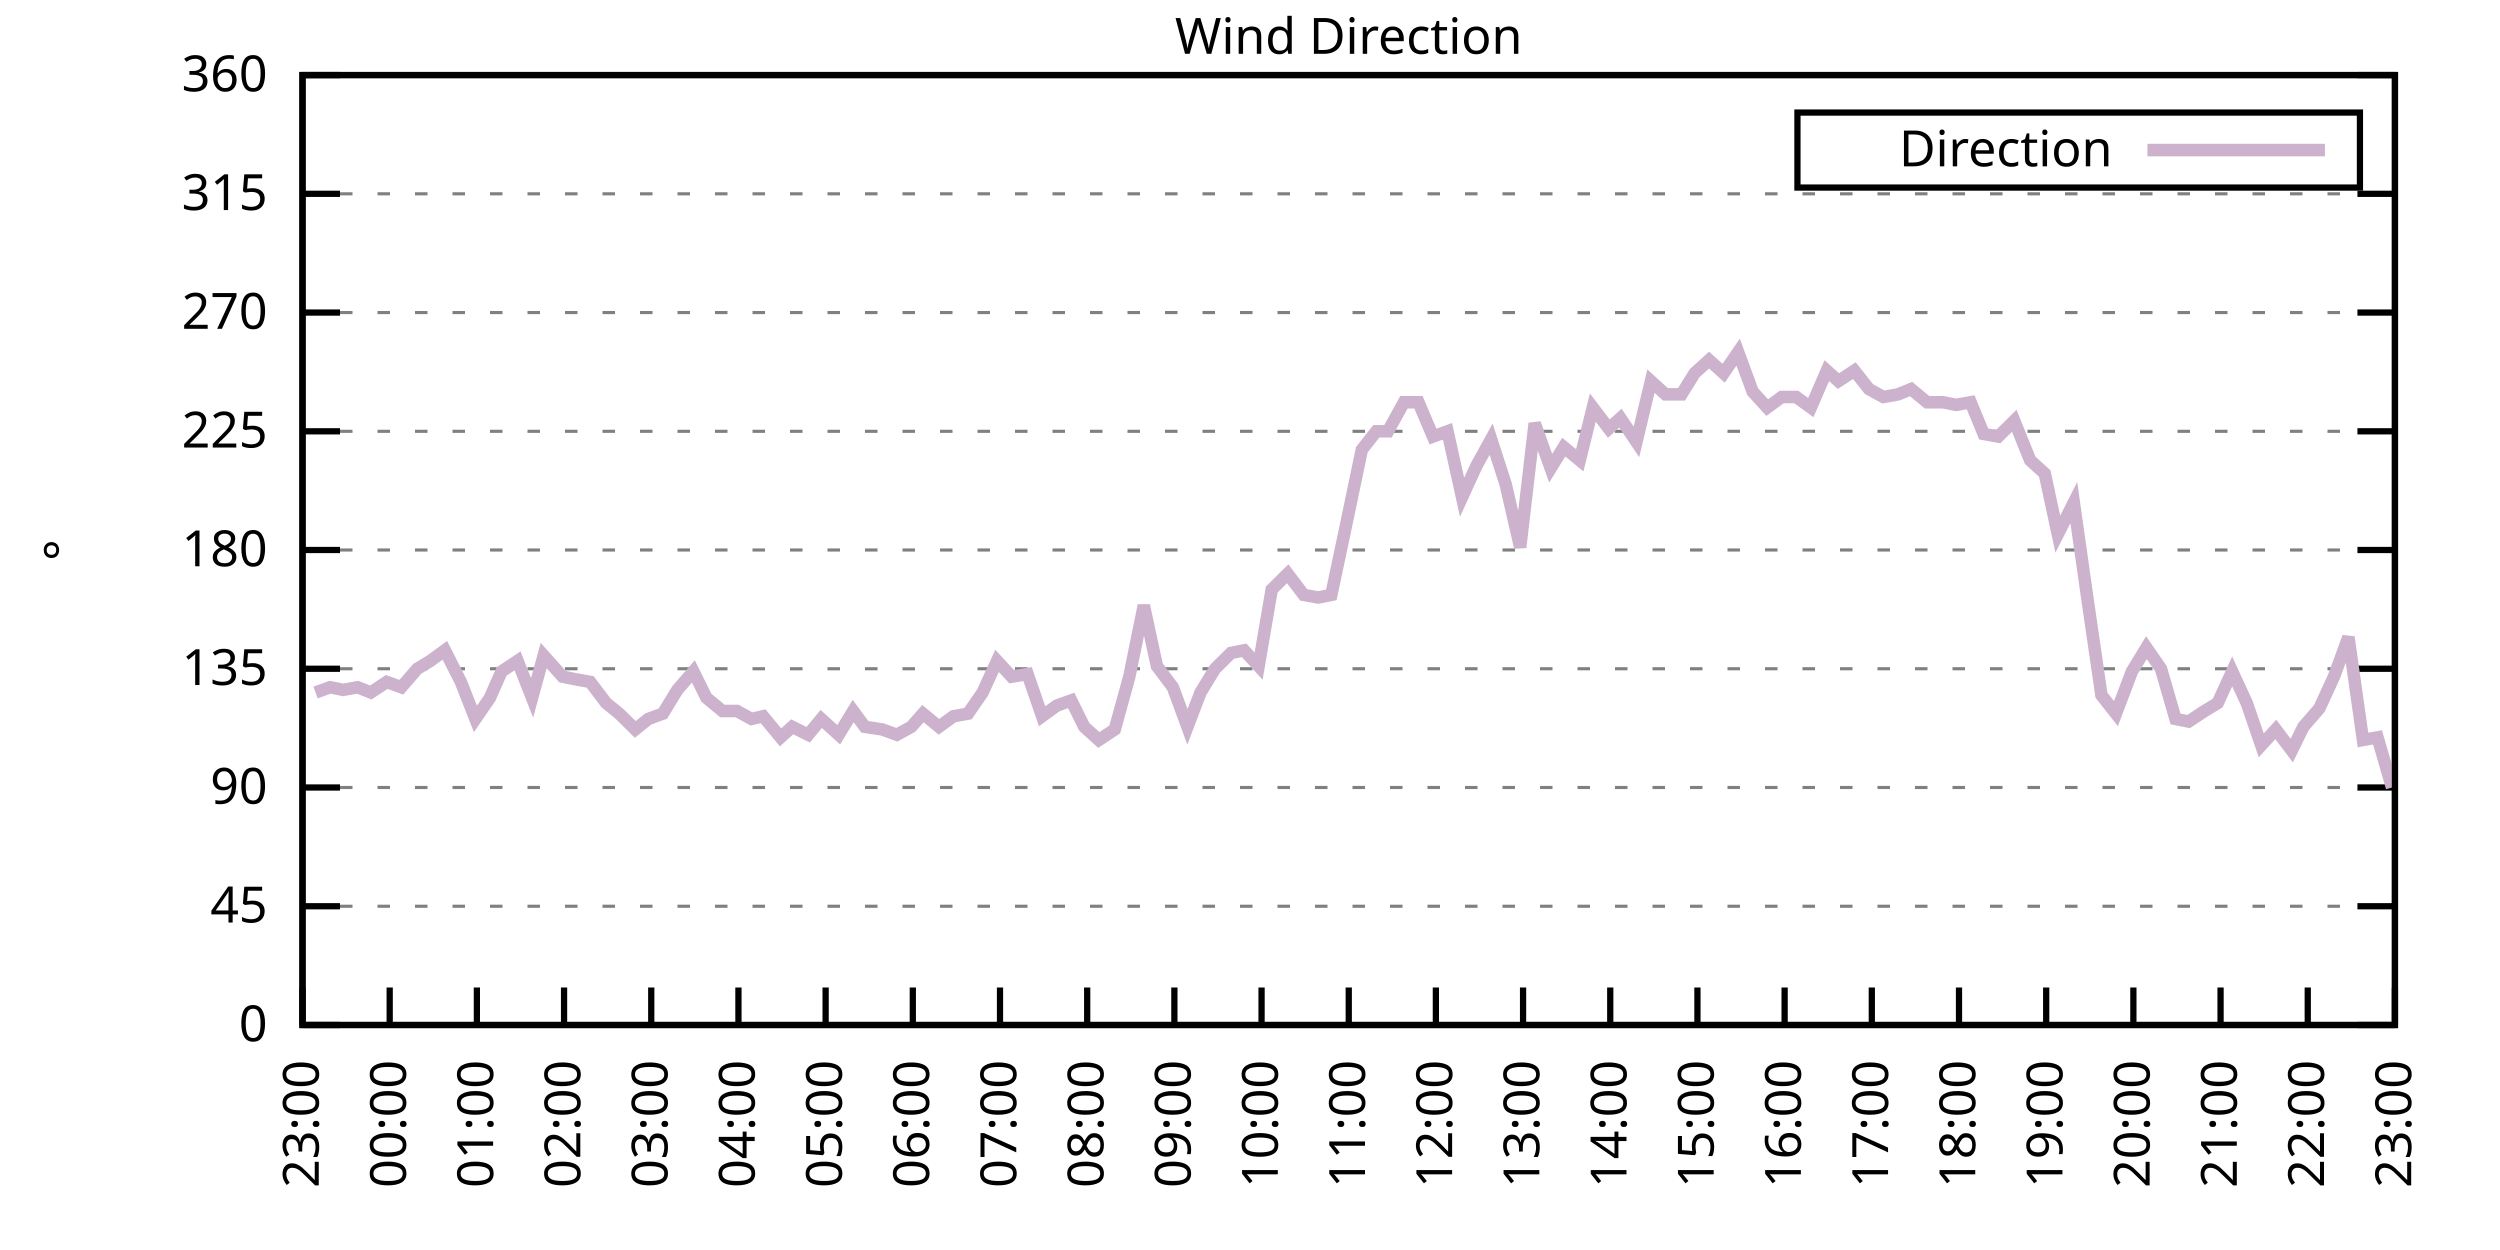
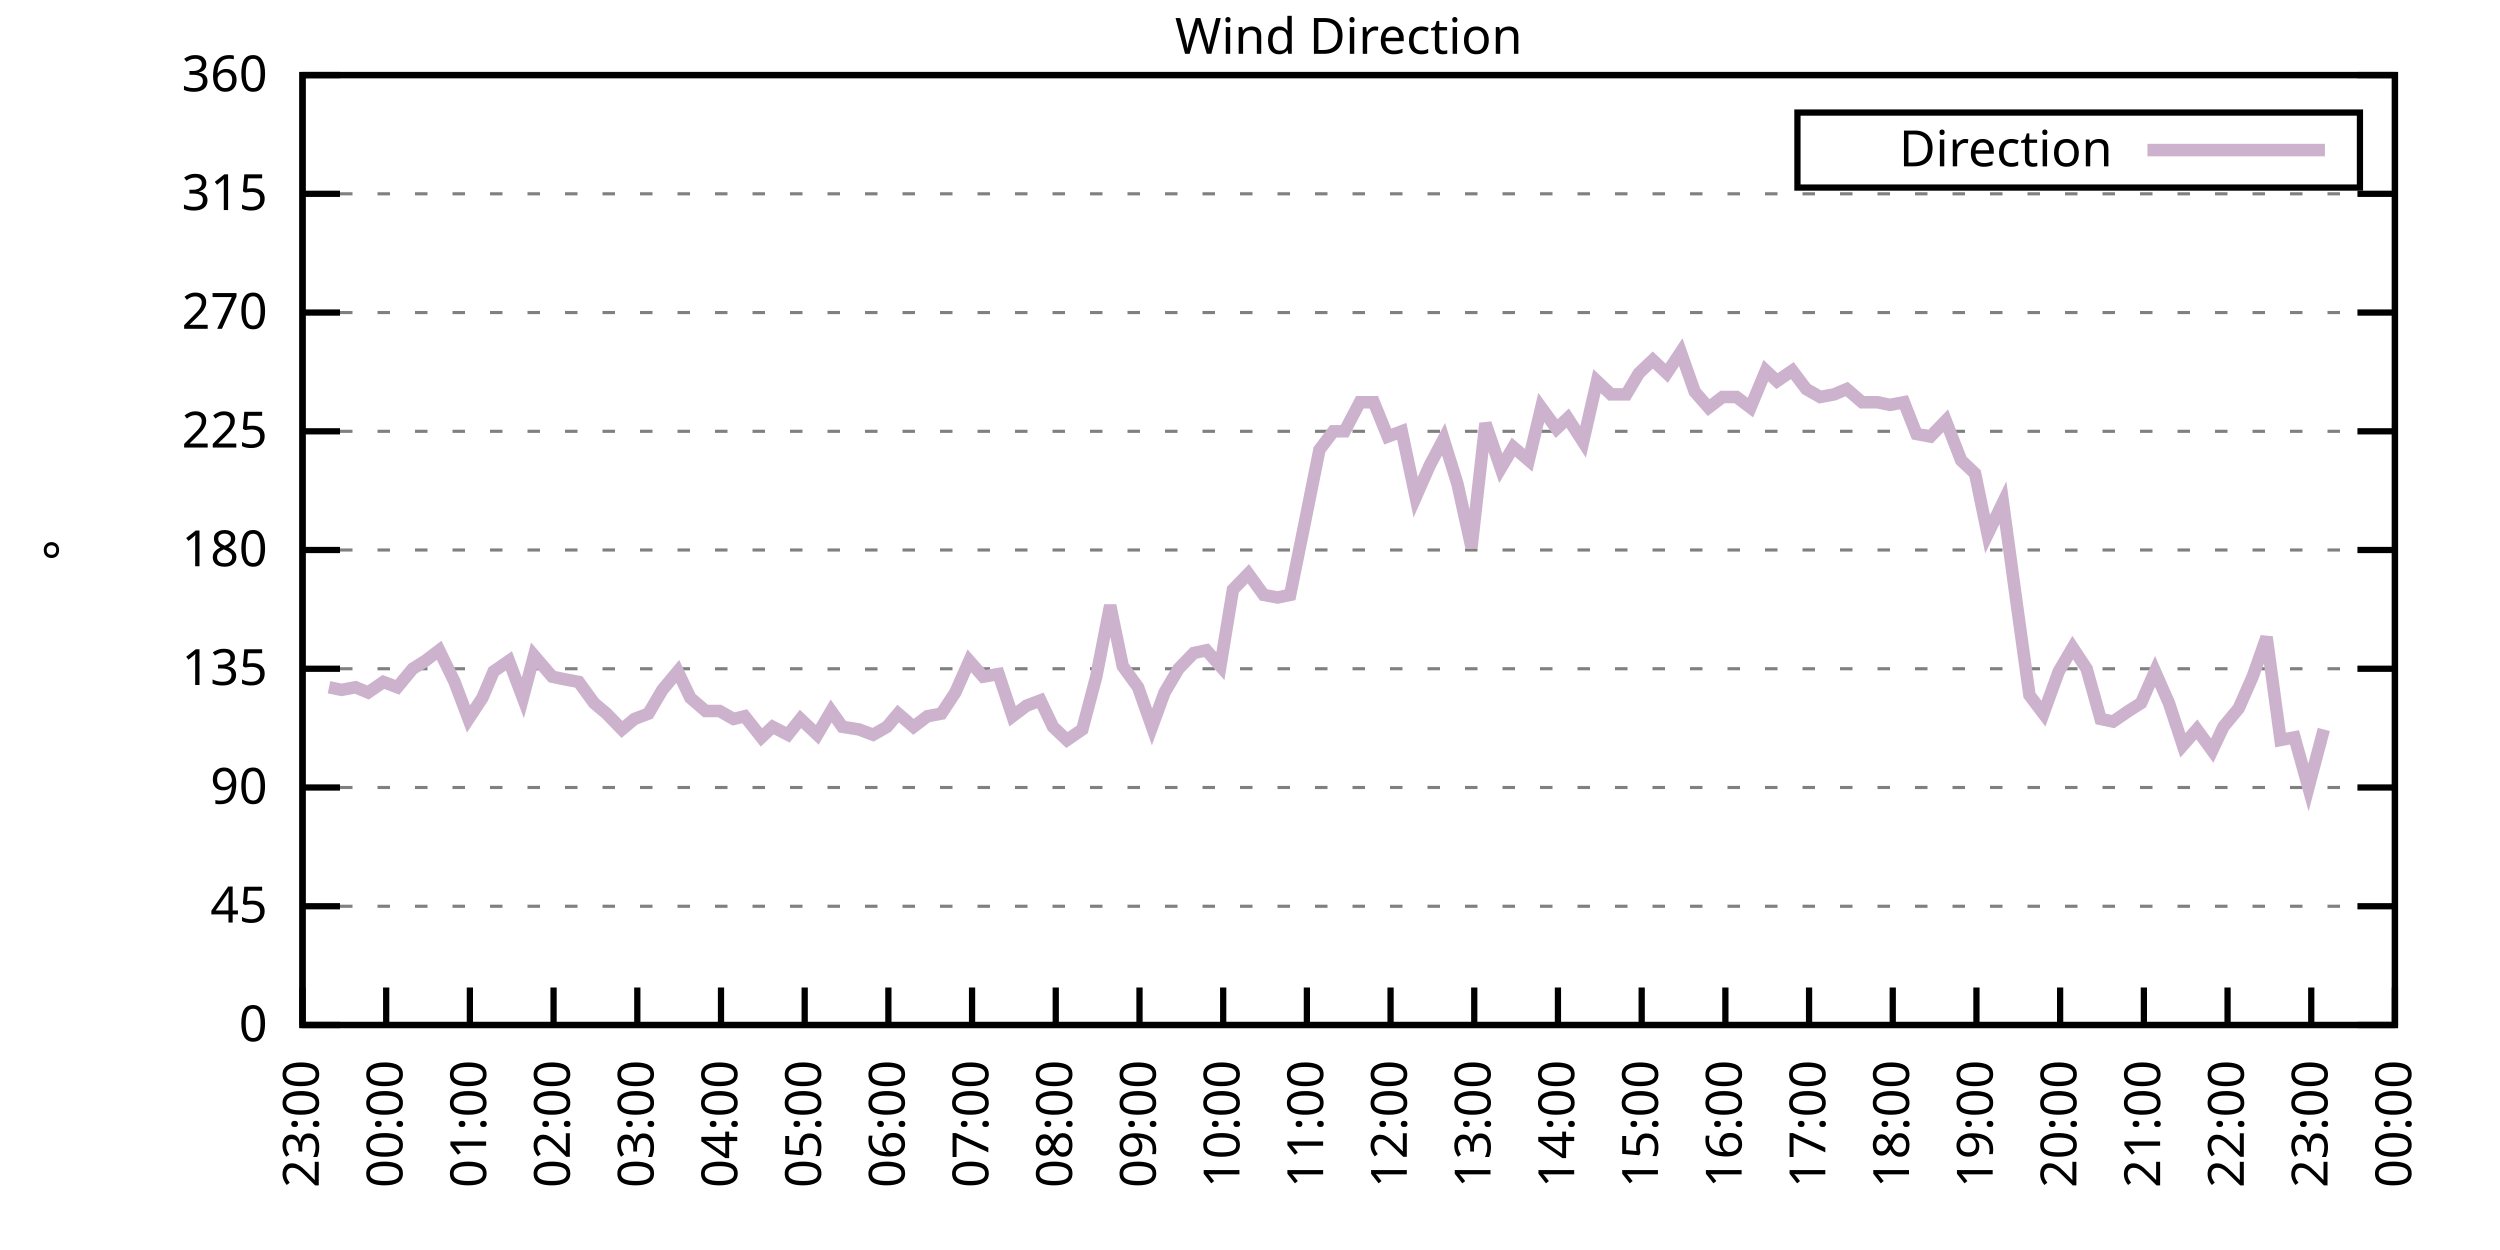
<svg xmlns="http://www.w3.org/2000/svg" xmlns:xlink="http://www.w3.org/1999/xlink" width="400" height="200" viewBox="0 0 400 200">
  <g id="gnuplot_canvas">
    <rect x="0" y="0" width="400" height="200" fill="none" />
    <defs>
      <circle id="gpDot" r="0.5" stroke-width="0.5" stroke="currentColor" />
      <path id="gpPt0" stroke-width="0.333" stroke="currentColor" d="M-1,0 h2 M0,-1 v2" />
      <path id="gpPt1" stroke-width="0.333" stroke="currentColor" d="M-1,-1 L1,1 M1,-1 L-1,1" />
      <path id="gpPt2" stroke-width="0.333" stroke="currentColor" d="M-1,0 L1,0 M0,-1 L0,1 M-1,-1 L1,1 M-1,1 L1,-1" />
      <rect id="gpPt3" stroke-width="0.333" stroke="currentColor" x="-1" y="-1" width="2" height="2" />
      <rect id="gpPt4" stroke-width="0.333" stroke="currentColor" fill="currentColor" x="-1" y="-1" width="2" height="2" />
      <circle id="gpPt5" stroke-width="0.333" stroke="currentColor" cx="0" cy="0" r="1" />
      <use xlink:href="#gpPt5" id="gpPt6" fill="currentColor" stroke="none" />
      <path id="gpPt7" stroke-width="0.333" stroke="currentColor" d="M0,-1.33 L-1.33,0.67 L1.33,0.67 z" />
      <use xlink:href="#gpPt7" id="gpPt8" fill="currentColor" stroke="none" />
      <use xlink:href="#gpPt7" id="gpPt9" stroke="currentColor" transform="rotate(180)" />
      <use xlink:href="#gpPt9" id="gpPt10" fill="currentColor" stroke="none" />
      <use xlink:href="#gpPt3" id="gpPt11" stroke="currentColor" transform="rotate(45)" />
      <use xlink:href="#gpPt11" id="gpPt12" fill="currentColor" stroke="none" />
      <path id="gpPt13" stroke-width="0.333" stroke="currentColor" d="M0,1.330 L1.265,0.411 L0.782,-1.067 L-0.782,-1.076 L-1.265,0.411 z" />
      <use xlink:href="#gpPt13" id="gpPt14" fill="currentColor" stroke="none" />
      <filter id="textbox" filterUnits="objectBoundingBox" x="0" y="0" height="1" width="1">
        <feFlood flood-color="white" flood-opacity="1" result="bgnd" />
        <feComposite in="SourceGraphic" in2="bgnd" operator="atop" />
      </filter>
      <filter id="greybox" filterUnits="objectBoundingBox" x="0" y="0" height="1" width="1">
        <feFlood flood-color="lightgrey" flood-opacity="1" result="grey" />
        <feComposite in="SourceGraphic" in2="grey" operator="atop" />
      </filter>
    </defs>
    <g fill="none" color="white" stroke="currentColor" stroke-width="1.00" stroke-linecap="butt" stroke-linejoin="miter">
</g>
    <g fill="none" color="black" stroke="currentColor" stroke-width="1.00" stroke-linecap="butt" stroke-linejoin="miter">
      <g stroke="none" shape-rendering="crispEdges">
        <polygon fill="rgb(255, 255, 255)" points="48.40,164.00 383.18,164.00 383.18,12.02 48.40,12.02 " />
      </g>
    </g>
    <g fill="none" color="black" stroke="currentColor" stroke-width="1.00" stroke-linecap="butt" stroke-linejoin="miter">
</g>
    <g fill="none" color="black" stroke="black" stroke-width="0.50" stroke-linecap="butt" stroke-linejoin="miter">
</g>
    <g fill="none" color="gray" stroke="currentColor" stroke-width="0.50" stroke-linecap="butt" stroke-linejoin="miter">
      <path stroke="gray" stroke-dasharray="2,4" class="gridline" d="M48.40,164.00 L383.19,164.00  " />
    </g>
    <g fill="none" color="gray" stroke="gray" stroke-width="1.00" stroke-linecap="butt" stroke-linejoin="miter">
</g>
    <g fill="none" color="black" stroke="currentColor" stroke-width="1.00" stroke-linecap="butt" stroke-linejoin="miter">
      <path stroke="black" d="M48.40,164.00 L54.40,164.00 M383.19,164.00 L377.19,164.00  " />
      <g transform="translate(42.80,166.60)" stroke="none" fill="black" font-family="Sans" font-size="8.00" text-anchor="end">
        <text>
          <tspan font-family="Sans"> 0</tspan>
        </text>
      </g>
    </g>
    <g fill="none" color="black" stroke="currentColor" stroke-width="1.00" stroke-linecap="butt" stroke-linejoin="miter">
</g>
    <g fill="none" color="black" stroke="black" stroke-width="0.50" stroke-linecap="butt" stroke-linejoin="miter">
</g>
    <g fill="none" color="gray" stroke="currentColor" stroke-width="0.50" stroke-linecap="butt" stroke-linejoin="miter">
      <path stroke="gray" stroke-dasharray="2,4" class="gridline" d="M48.40,145.00 L383.19,145.00  " />
    </g>
    <g fill="none" color="gray" stroke="gray" stroke-width="1.00" stroke-linecap="butt" stroke-linejoin="miter">
</g>
    <g fill="none" color="black" stroke="currentColor" stroke-width="1.00" stroke-linecap="butt" stroke-linejoin="miter">
      <path stroke="black" d="M48.40,145.00 L54.40,145.00 M383.19,145.00 L377.19,145.00  " />
      <g transform="translate(42.80,147.60)" stroke="none" fill="black" font-family="Sans" font-size="8.00" text-anchor="end">
        <text>
          <tspan font-family="Sans"> 45</tspan>
        </text>
      </g>
    </g>
    <g fill="none" color="black" stroke="currentColor" stroke-width="1.00" stroke-linecap="butt" stroke-linejoin="miter">
</g>
    <g fill="none" color="black" stroke="black" stroke-width="0.50" stroke-linecap="butt" stroke-linejoin="miter">
</g>
    <g fill="none" color="gray" stroke="currentColor" stroke-width="0.50" stroke-linecap="butt" stroke-linejoin="miter">
      <path stroke="gray" stroke-dasharray="2,4" class="gridline" d="M48.40,126.00 L383.19,126.00  " />
    </g>
    <g fill="none" color="gray" stroke="gray" stroke-width="1.00" stroke-linecap="butt" stroke-linejoin="miter">
</g>
    <g fill="none" color="black" stroke="currentColor" stroke-width="1.00" stroke-linecap="butt" stroke-linejoin="miter">
      <path stroke="black" d="M48.40,126.00 L54.40,126.00 M383.19,126.00 L377.19,126.00  " />
      <g transform="translate(42.80,128.60)" stroke="none" fill="black" font-family="Sans" font-size="8.00" text-anchor="end">
        <text>
          <tspan font-family="Sans"> 90</tspan>
        </text>
      </g>
    </g>
    <g fill="none" color="black" stroke="currentColor" stroke-width="1.00" stroke-linecap="butt" stroke-linejoin="miter">
</g>
    <g fill="none" color="black" stroke="black" stroke-width="0.50" stroke-linecap="butt" stroke-linejoin="miter">
</g>
    <g fill="none" color="gray" stroke="currentColor" stroke-width="0.50" stroke-linecap="butt" stroke-linejoin="miter">
      <path stroke="gray" stroke-dasharray="2,4" class="gridline" d="M48.40,107.00 L383.19,107.00  " />
    </g>
    <g fill="none" color="gray" stroke="gray" stroke-width="1.00" stroke-linecap="butt" stroke-linejoin="miter">
</g>
    <g fill="none" color="black" stroke="currentColor" stroke-width="1.00" stroke-linecap="butt" stroke-linejoin="miter">
      <path stroke="black" d="M48.40,107.00 L54.40,107.00 M383.19,107.00 L377.19,107.00  " />
      <g transform="translate(42.80,109.60)" stroke="none" fill="black" font-family="Sans" font-size="8.00" text-anchor="end">
        <text>
          <tspan font-family="Sans"> 135</tspan>
        </text>
      </g>
    </g>
    <g fill="none" color="black" stroke="currentColor" stroke-width="1.00" stroke-linecap="butt" stroke-linejoin="miter">
</g>
    <g fill="none" color="black" stroke="black" stroke-width="0.50" stroke-linecap="butt" stroke-linejoin="miter">
</g>
    <g fill="none" color="gray" stroke="currentColor" stroke-width="0.50" stroke-linecap="butt" stroke-linejoin="miter">
      <path stroke="gray" stroke-dasharray="2,4" class="gridline" d="M48.40,88.00 L383.19,88.00  " />
    </g>
    <g fill="none" color="gray" stroke="gray" stroke-width="1.00" stroke-linecap="butt" stroke-linejoin="miter">
</g>
    <g fill="none" color="black" stroke="currentColor" stroke-width="1.00" stroke-linecap="butt" stroke-linejoin="miter">
      <path stroke="black" d="M48.40,88.00 L54.40,88.00 M383.19,88.00 L377.19,88.00  " />
      <g transform="translate(42.80,90.60)" stroke="none" fill="black" font-family="Sans" font-size="8.00" text-anchor="end">
        <text>
          <tspan font-family="Sans"> 180</tspan>
        </text>
      </g>
    </g>
    <g fill="none" color="black" stroke="currentColor" stroke-width="1.00" stroke-linecap="butt" stroke-linejoin="miter">
</g>
    <g fill="none" color="black" stroke="black" stroke-width="0.50" stroke-linecap="butt" stroke-linejoin="miter">
</g>
    <g fill="none" color="gray" stroke="currentColor" stroke-width="0.50" stroke-linecap="butt" stroke-linejoin="miter">
      <path stroke="gray" stroke-dasharray="2,4" class="gridline" d="M48.40,69.01 L383.19,69.01  " />
    </g>
    <g fill="none" color="gray" stroke="gray" stroke-width="1.00" stroke-linecap="butt" stroke-linejoin="miter">
</g>
    <g fill="none" color="black" stroke="currentColor" stroke-width="1.00" stroke-linecap="butt" stroke-linejoin="miter">
      <path stroke="black" d="M48.40,69.01 L54.40,69.01 M383.19,69.01 L377.19,69.01  " />
      <g transform="translate(42.80,71.61)" stroke="none" fill="black" font-family="Sans" font-size="8.00" text-anchor="end">
        <text>
          <tspan font-family="Sans"> 225</tspan>
        </text>
      </g>
    </g>
    <g fill="none" color="black" stroke="currentColor" stroke-width="1.00" stroke-linecap="butt" stroke-linejoin="miter">
</g>
    <g fill="none" color="black" stroke="black" stroke-width="0.50" stroke-linecap="butt" stroke-linejoin="miter">
</g>
    <g fill="none" color="gray" stroke="currentColor" stroke-width="0.50" stroke-linecap="butt" stroke-linejoin="miter">
      <path stroke="gray" stroke-dasharray="2,4" class="gridline" d="M48.40,50.01 L383.19,50.01  " />
    </g>
    <g fill="none" color="gray" stroke="gray" stroke-width="1.00" stroke-linecap="butt" stroke-linejoin="miter">
</g>
    <g fill="none" color="black" stroke="currentColor" stroke-width="1.00" stroke-linecap="butt" stroke-linejoin="miter">
      <path stroke="black" d="M48.40,50.01 L54.40,50.01 M383.19,50.01 L377.19,50.01  " />
      <g transform="translate(42.80,52.61)" stroke="none" fill="black" font-family="Sans" font-size="8.00" text-anchor="end">
        <text>
          <tspan font-family="Sans"> 270</tspan>
        </text>
      </g>
    </g>
    <g fill="none" color="black" stroke="currentColor" stroke-width="1.00" stroke-linecap="butt" stroke-linejoin="miter">
</g>
    <g fill="none" color="black" stroke="black" stroke-width="0.50" stroke-linecap="butt" stroke-linejoin="miter">
</g>
    <g fill="none" color="gray" stroke="currentColor" stroke-width="0.50" stroke-linecap="butt" stroke-linejoin="miter">
      <path stroke="gray" stroke-dasharray="2,4" class="gridline" d="M48.40,31.01 L383.19,31.01  " />
    </g>
    <g fill="none" color="gray" stroke="gray" stroke-width="1.00" stroke-linecap="butt" stroke-linejoin="miter">
</g>
    <g fill="none" color="black" stroke="currentColor" stroke-width="1.00" stroke-linecap="butt" stroke-linejoin="miter">
      <path stroke="black" d="M48.40,31.01 L54.40,31.01 M383.19,31.01 L377.19,31.01  " />
      <g transform="translate(42.80,33.61)" stroke="none" fill="black" font-family="Sans" font-size="8.00" text-anchor="end">
        <text>
          <tspan font-family="Sans"> 315</tspan>
        </text>
      </g>
    </g>
    <g fill="none" color="black" stroke="currentColor" stroke-width="1.00" stroke-linecap="butt" stroke-linejoin="miter">
</g>
    <g fill="none" color="black" stroke="black" stroke-width="0.50" stroke-linecap="butt" stroke-linejoin="miter">
</g>
    <g fill="none" color="gray" stroke="currentColor" stroke-width="0.50" stroke-linecap="butt" stroke-linejoin="miter">
      <path stroke="gray" stroke-dasharray="2,4" class="gridline" d="M48.40,12.01 L383.19,12.01  " />
    </g>
    <g fill="none" color="gray" stroke="gray" stroke-width="1.00" stroke-linecap="butt" stroke-linejoin="miter">
</g>
    <g fill="none" color="black" stroke="currentColor" stroke-width="1.00" stroke-linecap="butt" stroke-linejoin="miter">
      <path stroke="black" d="M48.40,12.01 L54.40,12.01 M383.19,12.01 L377.19,12.01  " />
      <g transform="translate(42.80,14.61)" stroke="none" fill="black" font-family="Sans" font-size="8.00" text-anchor="end">
        <text>
          <tspan font-family="Sans"> 360</tspan>
        </text>
      </g>
    </g>
    <g fill="none" color="black" stroke="currentColor" stroke-width="1.00" stroke-linecap="butt" stroke-linejoin="miter">
      <path stroke="black" d="M48.40,164.00 L48.40,158.00  " />
      <g transform="translate(51.00,169.60) rotate(270.00)" stroke="none" fill="black" font-family="Sans" font-size="8.00" text-anchor="end">
        <text>
          <tspan font-family="Sans">23:00</tspan>
        </text>
      </g>
    </g>
    <g fill="none" color="black" stroke="currentColor" stroke-width="1.00" stroke-linecap="butt" stroke-linejoin="miter">
-       <path stroke="black" d="M62.35,164.00 L62.35,158.00  " />
-       <g transform="translate(64.95,169.60) rotate(270.00)" stroke="none" fill="black" font-family="Sans" font-size="8.00" text-anchor="end">
+       <path stroke="black" d="M61.79,164.00 L61.79,158.00  " />
+       <g transform="translate(64.39,169.60) rotate(270.00)" stroke="none" fill="black" font-family="Sans" font-size="8.00" text-anchor="end">
        <text>
          <tspan font-family="Sans">00:00</tspan>
        </text>
      </g>
    </g>
    <g fill="none" color="black" stroke="currentColor" stroke-width="1.00" stroke-linecap="butt" stroke-linejoin="miter">
-       <path stroke="black" d="M76.30,164.00 L76.30,158.00  " />
-       <g transform="translate(78.90,169.60) rotate(270.00)" stroke="none" fill="black" font-family="Sans" font-size="8.00" text-anchor="end">
+       <path stroke="black" d="M75.18,164.00 L75.18,158.00  " />
+       <g transform="translate(77.78,169.60) rotate(270.00)" stroke="none" fill="black" font-family="Sans" font-size="8.00" text-anchor="end">
        <text>
          <tspan font-family="Sans">01:00</tspan>
        </text>
      </g>
    </g>
    <g fill="none" color="black" stroke="currentColor" stroke-width="1.00" stroke-linecap="butt" stroke-linejoin="miter">
-       <path stroke="black" d="M90.25,164.00 L90.25,158.00  " />
-       <g transform="translate(92.85,169.60) rotate(270.00)" stroke="none" fill="black" font-family="Sans" font-size="8.00" text-anchor="end">
+       <path stroke="black" d="M88.57,164.00 L88.57,158.00  " />
+       <g transform="translate(91.17,169.60) rotate(270.00)" stroke="none" fill="black" font-family="Sans" font-size="8.00" text-anchor="end">
        <text>
          <tspan font-family="Sans">02:00</tspan>
        </text>
      </g>
    </g>
    <g fill="none" color="black" stroke="currentColor" stroke-width="1.00" stroke-linecap="butt" stroke-linejoin="miter">
-       <path stroke="black" d="M104.20,164.00 L104.20,158.00  " />
-       <g transform="translate(106.80,169.60) rotate(270.00)" stroke="none" fill="black" font-family="Sans" font-size="8.00" text-anchor="end">
+       <path stroke="black" d="M101.97,164.00 L101.97,158.00  " />
+       <g transform="translate(104.57,169.60) rotate(270.00)" stroke="none" fill="black" font-family="Sans" font-size="8.00" text-anchor="end">
        <text>
          <tspan font-family="Sans">03:00</tspan>
        </text>
      </g>
    </g>
    <g fill="none" color="black" stroke="currentColor" stroke-width="1.00" stroke-linecap="butt" stroke-linejoin="miter">
-       <path stroke="black" d="M118.15,164.00 L118.15,158.00  " />
-       <g transform="translate(120.75,169.60) rotate(270.00)" stroke="none" fill="black" font-family="Sans" font-size="8.00" text-anchor="end">
+       <path stroke="black" d="M115.36,164.00 L115.36,158.00  " />
+       <g transform="translate(117.96,169.60) rotate(270.00)" stroke="none" fill="black" font-family="Sans" font-size="8.00" text-anchor="end">
        <text>
          <tspan font-family="Sans">04:00</tspan>
        </text>
      </g>
    </g>
    <g fill="none" color="black" stroke="currentColor" stroke-width="1.00" stroke-linecap="butt" stroke-linejoin="miter">
-       <path stroke="black" d="M132.10,164.00 L132.10,158.00  " />
-       <g transform="translate(134.70,169.60) rotate(270.00)" stroke="none" fill="black" font-family="Sans" font-size="8.00" text-anchor="end">
+       <path stroke="black" d="M128.75,164.00 L128.75,158.00  " />
+       <g transform="translate(131.35,169.60) rotate(270.00)" stroke="none" fill="black" font-family="Sans" font-size="8.00" text-anchor="end">
        <text>
          <tspan font-family="Sans">05:00</tspan>
        </text>
      </g>
    </g>
    <g fill="none" color="black" stroke="currentColor" stroke-width="1.00" stroke-linecap="butt" stroke-linejoin="miter">
-       <path stroke="black" d="M146.05,164.00 L146.05,158.00  " />
-       <g transform="translate(148.65,169.60) rotate(270.00)" stroke="none" fill="black" font-family="Sans" font-size="8.00" text-anchor="end">
+       <path stroke="black" d="M142.14,164.00 L142.14,158.00  " />
+       <g transform="translate(144.74,169.60) rotate(270.00)" stroke="none" fill="black" font-family="Sans" font-size="8.00" text-anchor="end">
        <text>
          <tspan font-family="Sans">06:00</tspan>
        </text>
      </g>
    </g>
    <g fill="none" color="black" stroke="currentColor" stroke-width="1.00" stroke-linecap="butt" stroke-linejoin="miter">
-       <path stroke="black" d="M160.00,164.00 L160.00,158.00  " />
-       <g transform="translate(162.60,169.60) rotate(270.00)" stroke="none" fill="black" font-family="Sans" font-size="8.00" text-anchor="end">
+       <path stroke="black" d="M155.53,164.00 L155.53,158.00  " />
+       <g transform="translate(158.13,169.60) rotate(270.00)" stroke="none" fill="black" font-family="Sans" font-size="8.00" text-anchor="end">
        <text>
          <tspan font-family="Sans">07:00</tspan>
        </text>
      </g>
    </g>
    <g fill="none" color="black" stroke="currentColor" stroke-width="1.00" stroke-linecap="butt" stroke-linejoin="miter">
-       <path stroke="black" d="M173.95,164.00 L173.95,158.00  " />
-       <g transform="translate(176.55,169.60) rotate(270.00)" stroke="none" fill="black" font-family="Sans" font-size="8.00" text-anchor="end">
+       <path stroke="black" d="M168.92,164.00 L168.92,158.00  " />
+       <g transform="translate(171.52,169.60) rotate(270.00)" stroke="none" fill="black" font-family="Sans" font-size="8.00" text-anchor="end">
        <text>
          <tspan font-family="Sans">08:00</tspan>
        </text>
      </g>
    </g>
    <g fill="none" color="black" stroke="currentColor" stroke-width="1.00" stroke-linecap="butt" stroke-linejoin="miter">
-       <path stroke="black" d="M187.90,164.00 L187.90,158.00  " />
-       <g transform="translate(190.50,169.60) rotate(270.00)" stroke="none" fill="black" font-family="Sans" font-size="8.00" text-anchor="end">
+       <path stroke="black" d="M182.32,164.00 L182.32,158.00  " />
+       <g transform="translate(184.92,169.60) rotate(270.00)" stroke="none" fill="black" font-family="Sans" font-size="8.00" text-anchor="end">
        <text>
          <tspan font-family="Sans">09:00</tspan>
        </text>
      </g>
    </g>
    <g fill="none" color="black" stroke="currentColor" stroke-width="1.00" stroke-linecap="butt" stroke-linejoin="miter">
-       <path stroke="black" d="M201.85,164.00 L201.85,158.00  " />
-       <g transform="translate(204.45,169.60) rotate(270.00)" stroke="none" fill="black" font-family="Sans" font-size="8.00" text-anchor="end">
+       <path stroke="black" d="M195.71,164.00 L195.71,158.00  " />
+       <g transform="translate(198.31,169.60) rotate(270.00)" stroke="none" fill="black" font-family="Sans" font-size="8.00" text-anchor="end">
        <text>
          <tspan font-family="Sans">10:00</tspan>
        </text>
      </g>
    </g>
    <g fill="none" color="black" stroke="currentColor" stroke-width="1.00" stroke-linecap="butt" stroke-linejoin="miter">
-       <path stroke="black" d="M215.80,164.00 L215.80,158.00  " />
-       <g transform="translate(218.40,169.60) rotate(270.00)" stroke="none" fill="black" font-family="Sans" font-size="8.00" text-anchor="end">
+       <path stroke="black" d="M209.10,164.00 L209.10,158.00  " />
+       <g transform="translate(211.70,169.60) rotate(270.00)" stroke="none" fill="black" font-family="Sans" font-size="8.00" text-anchor="end">
        <text>
          <tspan font-family="Sans">11:00</tspan>
        </text>
      </g>
    </g>
    <g fill="none" color="black" stroke="currentColor" stroke-width="1.00" stroke-linecap="butt" stroke-linejoin="miter">
-       <path stroke="black" d="M229.74,164.00 L229.74,158.00  " />
-       <g transform="translate(232.34,169.60) rotate(270.00)" stroke="none" fill="black" font-family="Sans" font-size="8.00" text-anchor="end">
+       <path stroke="black" d="M222.49,164.00 L222.49,158.00  " />
+       <g transform="translate(225.09,169.60) rotate(270.00)" stroke="none" fill="black" font-family="Sans" font-size="8.00" text-anchor="end">
        <text>
          <tspan font-family="Sans">12:00</tspan>
        </text>
      </g>
    </g>
    <g fill="none" color="black" stroke="currentColor" stroke-width="1.00" stroke-linecap="butt" stroke-linejoin="miter">
-       <path stroke="black" d="M243.69,164.00 L243.69,158.00  " />
-       <g transform="translate(246.29,169.60) rotate(270.00)" stroke="none" fill="black" font-family="Sans" font-size="8.00" text-anchor="end">
+       <path stroke="black" d="M235.88,164.00 L235.88,158.00  " />
+       <g transform="translate(238.48,169.60) rotate(270.00)" stroke="none" fill="black" font-family="Sans" font-size="8.00" text-anchor="end">
        <text>
          <tspan font-family="Sans">13:00</tspan>
        </text>
      </g>
    </g>
    <g fill="none" color="black" stroke="currentColor" stroke-width="1.00" stroke-linecap="butt" stroke-linejoin="miter">
-       <path stroke="black" d="M257.64,164.00 L257.64,158.00  " />
-       <g transform="translate(260.24,169.60) rotate(270.00)" stroke="none" fill="black" font-family="Sans" font-size="8.00" text-anchor="end">
+       <path stroke="black" d="M249.27,164.00 L249.27,158.00  " />
+       <g transform="translate(251.87,169.60) rotate(270.00)" stroke="none" fill="black" font-family="Sans" font-size="8.00" text-anchor="end">
        <text>
          <tspan font-family="Sans">14:00</tspan>
        </text>
      </g>
    </g>
    <g fill="none" color="black" stroke="currentColor" stroke-width="1.00" stroke-linecap="butt" stroke-linejoin="miter">
-       <path stroke="black" d="M271.59,164.00 L271.59,158.00  " />
-       <g transform="translate(274.19,169.60) rotate(270.00)" stroke="none" fill="black" font-family="Sans" font-size="8.00" text-anchor="end">
+       <path stroke="black" d="M262.67,164.00 L262.67,158.00  " />
+       <g transform="translate(265.27,169.60) rotate(270.00)" stroke="none" fill="black" font-family="Sans" font-size="8.00" text-anchor="end">
        <text>
          <tspan font-family="Sans">15:00</tspan>
        </text>
      </g>
    </g>
    <g fill="none" color="black" stroke="currentColor" stroke-width="1.00" stroke-linecap="butt" stroke-linejoin="miter">
-       <path stroke="black" d="M285.54,164.00 L285.54,158.00  " />
-       <g transform="translate(288.14,169.60) rotate(270.00)" stroke="none" fill="black" font-family="Sans" font-size="8.00" text-anchor="end">
+       <path stroke="black" d="M276.06,164.00 L276.06,158.00  " />
+       <g transform="translate(278.66,169.60) rotate(270.00)" stroke="none" fill="black" font-family="Sans" font-size="8.00" text-anchor="end">
        <text>
          <tspan font-family="Sans">16:00</tspan>
        </text>
      </g>
    </g>
    <g fill="none" color="black" stroke="currentColor" stroke-width="1.00" stroke-linecap="butt" stroke-linejoin="miter">
-       <path stroke="black" d="M299.49,164.00 L299.49,158.00  " />
-       <g transform="translate(302.09,169.60) rotate(270.00)" stroke="none" fill="black" font-family="Sans" font-size="8.00" text-anchor="end">
+       <path stroke="black" d="M289.45,164.00 L289.45,158.00  " />
+       <g transform="translate(292.05,169.60) rotate(270.00)" stroke="none" fill="black" font-family="Sans" font-size="8.00" text-anchor="end">
        <text>
          <tspan font-family="Sans">17:00</tspan>
        </text>
      </g>
    </g>
    <g fill="none" color="black" stroke="currentColor" stroke-width="1.00" stroke-linecap="butt" stroke-linejoin="miter">
-       <path stroke="black" d="M313.44,164.00 L313.44,158.00  " />
-       <g transform="translate(316.04,169.60) rotate(270.00)" stroke="none" fill="black" font-family="Sans" font-size="8.00" text-anchor="end">
+       <path stroke="black" d="M302.84,164.00 L302.84,158.00  " />
+       <g transform="translate(305.44,169.60) rotate(270.00)" stroke="none" fill="black" font-family="Sans" font-size="8.00" text-anchor="end">
        <text>
          <tspan font-family="Sans">18:00</tspan>
        </text>
      </g>
    </g>
    <g fill="none" color="black" stroke="currentColor" stroke-width="1.00" stroke-linecap="butt" stroke-linejoin="miter">
-       <path stroke="black" d="M327.39,164.00 L327.39,158.00  " />
-       <g transform="translate(329.99,169.60) rotate(270.00)" stroke="none" fill="black" font-family="Sans" font-size="8.00" text-anchor="end">
+       <path stroke="black" d="M316.23,164.00 L316.23,158.00  " />
+       <g transform="translate(318.83,169.60) rotate(270.00)" stroke="none" fill="black" font-family="Sans" font-size="8.00" text-anchor="end">
        <text>
          <tspan font-family="Sans">19:00</tspan>
        </text>
      </g>
    </g>
    <g fill="none" color="black" stroke="currentColor" stroke-width="1.00" stroke-linecap="butt" stroke-linejoin="miter">
-       <path stroke="black" d="M341.34,164.00 L341.34,158.00  " />
-       <g transform="translate(343.94,169.60) rotate(270.00)" stroke="none" fill="black" font-family="Sans" font-size="8.00" text-anchor="end">
+       <path stroke="black" d="M329.62,164.00 L329.62,158.00  " />
+       <g transform="translate(332.22,169.60) rotate(270.00)" stroke="none" fill="black" font-family="Sans" font-size="8.00" text-anchor="end">
        <text>
          <tspan font-family="Sans">20:00</tspan>
        </text>
      </g>
    </g>
    <g fill="none" color="black" stroke="currentColor" stroke-width="1.00" stroke-linecap="butt" stroke-linejoin="miter">
-       <path stroke="black" d="M355.29,164.00 L355.29,158.00  " />
-       <g transform="translate(357.89,169.60) rotate(270.00)" stroke="none" fill="black" font-family="Sans" font-size="8.00" text-anchor="end">
+       <path stroke="black" d="M343.02,164.00 L343.02,158.00  " />
+       <g transform="translate(345.62,169.60) rotate(270.00)" stroke="none" fill="black" font-family="Sans" font-size="8.00" text-anchor="end">
        <text>
          <tspan font-family="Sans">21:00</tspan>
        </text>
      </g>
    </g>
    <g fill="none" color="black" stroke="currentColor" stroke-width="1.00" stroke-linecap="butt" stroke-linejoin="miter">
-       <path stroke="black" d="M369.24,164.00 L369.24,158.00  " />
-       <g transform="translate(371.84,169.60) rotate(270.00)" stroke="none" fill="black" font-family="Sans" font-size="8.00" text-anchor="end">
+       <path stroke="black" d="M356.41,164.00 L356.41,158.00  " />
+       <g transform="translate(359.01,169.60) rotate(270.00)" stroke="none" fill="black" font-family="Sans" font-size="8.00" text-anchor="end">
        <text>
          <tspan font-family="Sans">22:00</tspan>
+         </text>
+       </g>
+     </g>
+     <g fill="none" color="black" stroke="currentColor" stroke-width="1.00" stroke-linecap="butt" stroke-linejoin="miter">
+       <path stroke="black" d="M369.80,164.00 L369.80,158.00  " />
+       <g transform="translate(372.40,169.60) rotate(270.00)" stroke="none" fill="black" font-family="Sans" font-size="8.00" text-anchor="end">
+         <text>
+           <tspan font-family="Sans">23:00</tspan>
        </text>
      </g>
    </g>
    <g fill="none" color="black" stroke="currentColor" stroke-width="1.00" stroke-linecap="butt" stroke-linejoin="miter">
      <path stroke="black" d="M383.19,164.00 L383.19,158.00  " />
      <g transform="translate(385.79,169.60) rotate(270.00)" stroke="none" fill="black" font-family="Sans" font-size="8.00" text-anchor="end">
        <text>
-           <tspan font-family="Sans">23:00</tspan>
+           <tspan font-family="Sans">00:00</tspan>
        </text>
      </g>
    </g>
    <g fill="none" color="black" stroke="currentColor" stroke-width="1.00" stroke-linecap="butt" stroke-linejoin="miter">
</g>
    <g fill="none" color="black" stroke="currentColor" stroke-width="1.00" stroke-linecap="butt" stroke-linejoin="miter">
      <path stroke="black" d="M48.40,12.01 L48.40,164.00 L383.19,164.00 L383.19,12.01 L48.40,12.01 Z  " />
    </g>
    <g fill="none" color="black" stroke="currentColor" stroke-width="1.00" stroke-linecap="butt" stroke-linejoin="miter">
</g>
    <g fill="none" color="black" stroke="currentColor" stroke-width="1.00" stroke-linecap="butt" stroke-linejoin="miter">
      <path stroke="black" d="M287.59,30.01 L287.59,18.01 L377.59,18.01 L377.59,30.01 L287.59,30.01 Z  " />
    </g>
    <g id="Wind_direction_plot_1">
      <g fill="none" color="white" stroke="black" stroke-width="2.00" stroke-linecap="butt" stroke-linejoin="miter">
</g>
      <g fill="none" color="black" stroke="currentColor" stroke-width="2.00" stroke-linecap="butt" stroke-linejoin="miter">
        <g transform="translate(337.99,26.61)" stroke="none" fill="black" font-family="Sans" font-size="8.00" text-anchor="end">
          <text>
            <tspan font-family="Sans">Direction</tspan>
          </text>
        </g>
      </g>
      <g fill="none" color="black" stroke="currentColor" stroke-width="2.00" stroke-linecap="butt" stroke-linejoin="miter">
-         <path stroke="rgb(204, 178, 204)" d="M343.59,24.01 L371.99,24.01 M50.49,110.80 L52.82,109.96 L54.91,110.38 L57.23,109.96 L59.33,110.80 L61.88,109.11   L64.21,109.96 L66.77,107.00 L68.86,105.74 L71.18,104.05 L73.74,109.11 L76.07,115.03 L78.39,111.65 L80.25,107.43   L82.81,105.74 L85.13,111.65 L86.99,104.89 L90.02,108.27 L92.11,108.69 L94.43,109.11 L96.99,112.49 L99.08,114.18   L101.64,116.71 L103.73,115.03 L106.06,114.18 L108.38,110.38 L110.94,107.43 L113.03,111.65 L115.59,113.76 L117.92,113.76   L120.24,115.03 L122.10,114.60 L124.89,117.98 L126.75,116.29 L129.31,117.56 L131.40,115.03 L134.19,117.56 L136.51,113.76   L138.37,116.29 L141.16,116.71 L143.49,117.56 L145.81,116.29 L147.67,114.18 L150.23,116.29 L152.56,114.60 L154.88,114.18   L157.21,110.80 L159.53,105.74 L161.86,108.27 L164.41,107.85 L166.74,114.60 L169.06,112.91 L171.39,112.07 L173.48,116.29   L175.81,118.40 L178.36,116.71 L180.69,108.27 L183.01,96.87 L185.11,106.58 L187.66,109.96 L189.99,116.29 L192.08,110.80   L194.41,107.00 L196.96,104.47 L199.06,104.05 L201.38,106.58 L203.47,94.34 L206.03,91.80 L208.59,95.18 L210.91,95.60   L213.01,95.18 L215.33,84.21 L217.89,71.96 L220.21,69.01 L222.07,69.01 L224.63,64.36 L226.95,64.36 L229.28,69.85   L231.60,69.01 L233.93,79.56 L236.25,74.49 L238.58,70.27 L240.90,77.45 L243.23,87.58 L245.55,67.74 L248.11,74.92   L250.20,71.54 L252.76,73.65 L254.85,65.21 L257.41,68.58 L259.27,66.90 L261.83,70.70 L264.15,60.98 L266.48,63.10   L269.04,63.10 L271.13,59.72 L273.45,57.61 L275.78,59.72 L278.10,56.34 L280.43,62.67 L282.75,65.21 L285.08,63.52   L287.40,63.52 L289.73,65.21 L292.29,59.30 L294.15,60.98 L296.70,59.30 L299.03,62.25 L301.35,63.52 L303.68,63.10   L305.77,62.25 L308.33,64.36 L310.88,64.36 L312.98,64.78 L315.30,64.36 L317.39,69.43 L319.72,69.85 L322.28,67.32   L324.83,73.65 L327.16,75.76 L329.25,85.47 L331.81,80.41 L333.90,95.18 L336.23,111.23 L338.55,114.18 L341.11,107.43   L343.43,103.63 L345.76,107.00 L348.08,115.03 L350.18,115.45 L352.73,113.76 L354.83,112.49 L357.15,107.43 L359.48,112.49   L361.80,119.25 L364.13,116.71 L366.68,120.09 L368.54,116.29 L371.10,113.34 L373.43,108.27 L375.75,101.94 L378.08,118.40   L380.40,117.98 L382.73,126.00  " />
+         <path stroke="rgb(204, 178, 204)" d="M343.59,24.01 L371.99,24.01 M52.64,109.96 L54.65,110.38 L56.88,109.96 L58.89,110.80 L61.35,109.11 L63.58,109.96   L66.03,107.00 L68.04,105.74 L70.27,104.05 L72.73,109.11 L74.96,115.03 L77.19,111.65 L78.98,107.43 L81.43,105.74   L83.66,111.65 L85.45,104.89 L88.35,108.27 L90.36,108.69 L92.59,109.11 L95.05,112.49 L97.06,114.18 L99.51,116.71   L101.52,115.03 L103.75,114.18 L105.98,110.38 L108.44,107.43 L110.45,111.65 L112.90,113.76 L115.13,113.76 L117.37,115.03   L119.15,114.60 L121.83,117.98 L123.62,116.29 L126.07,117.56 L128.08,115.03 L130.76,117.56 L132.99,113.76 L134.78,116.29   L137.45,116.71 L139.69,117.56 L141.92,116.29 L143.70,114.18 L146.16,116.29 L148.39,114.60 L150.62,114.18 L152.85,110.80   L155.09,105.74 L157.32,108.27 L159.77,107.85 L162.01,114.60 L164.24,112.91 L166.47,112.07 L168.48,116.29 L170.71,118.40   L173.17,116.71 L175.40,108.27 L177.63,96.87 L179.64,106.58 L182.09,109.96 L184.32,116.29 L186.33,110.80 L188.57,107.00   L191.02,104.47 L193.03,104.05 L195.26,106.58 L197.27,94.34 L199.73,91.80 L202.18,95.18 L204.41,95.60 L206.42,95.18   L208.65,84.21 L211.11,71.96 L213.34,69.01 L215.13,69.01 L217.58,64.36 L219.81,64.36 L222.04,69.85 L224.28,69.01   L226.51,79.56 L228.74,74.49 L230.97,70.27 L233.20,77.45 L235.44,87.58 L237.67,67.74 L240.12,74.92 L242.13,71.54   L244.59,73.65 L246.60,65.21 L249.05,68.58 L250.84,66.90 L253.29,70.70 L255.52,60.98 L257.76,63.10 L260.21,63.10   L262.22,59.72 L264.45,57.61 L266.68,59.72 L268.92,56.34 L271.15,62.67 L273.38,65.21 L275.61,63.52 L277.84,63.52   L280.07,65.21 L282.53,59.30 L284.32,60.98 L286.77,59.30 L289.00,62.25 L291.23,63.52 L293.47,63.10 L295.48,62.25   L297.93,64.36 L300.39,64.36 L302.39,64.78 L304.63,64.36 L306.63,69.43 L308.87,69.85 L311.32,67.32 L313.78,73.65   L316.01,75.76 L318.02,85.47 L320.47,80.41 L322.48,95.18 L324.71,111.23 L326.95,114.18 L329.40,107.43 L331.63,103.63   L333.86,107.00 L336.10,115.03 L338.10,115.45 L340.56,113.76 L342.57,112.49 L344.80,107.43 L347.03,112.49 L349.26,119.25   L351.50,116.71 L353.95,120.09 L355.74,116.29 L358.19,113.34 L360.42,108.27 L362.66,101.94 L364.89,118.40 L367.12,117.98   L369.35,126.00 L371.81,116.71  " />
      </g>
    </g>
    <g fill="none" color="black" stroke="currentColor" stroke-width="2.00" stroke-linecap="butt" stroke-linejoin="miter">
</g>
    <g fill="none" color="black" stroke="black" stroke-width="1.00" stroke-linecap="butt" stroke-linejoin="miter">
</g>
    <g fill="none" color="black" stroke="currentColor" stroke-width="1.00" stroke-linecap="butt" stroke-linejoin="miter">
      <path stroke="black" d="M48.40,12.01 L48.40,164.00 L383.19,164.00 L383.19,12.01 L48.40,12.01 Z  " />
      <g transform="translate(12.80,88.01) rotate(270.00)" stroke="none" fill="black" font-family="Sans" font-size="8.00" text-anchor="middle">
        <text>
          <tspan font-family="Sans">°</tspan>
        </text>
      </g>
    </g>
    <g fill="none" color="black" stroke="currentColor" stroke-width="1.00" stroke-linecap="butt" stroke-linejoin="miter">
</g>
    <g fill="none" color="black" stroke="currentColor" stroke-width="1.00" stroke-linecap="butt" stroke-linejoin="miter">
      <g transform="translate(215.79,8.61)" stroke="none" fill="black" font-family="Sans" font-size="8.00" text-anchor="middle">
        <text>
          <tspan font-family="Sans">Wind Direction</tspan>
        </text>
      </g>
    </g>
    <g fill="none" color="black" stroke="currentColor" stroke-width="1.00" stroke-linecap="butt" stroke-linejoin="miter">
</g>
  </g>
</svg>
